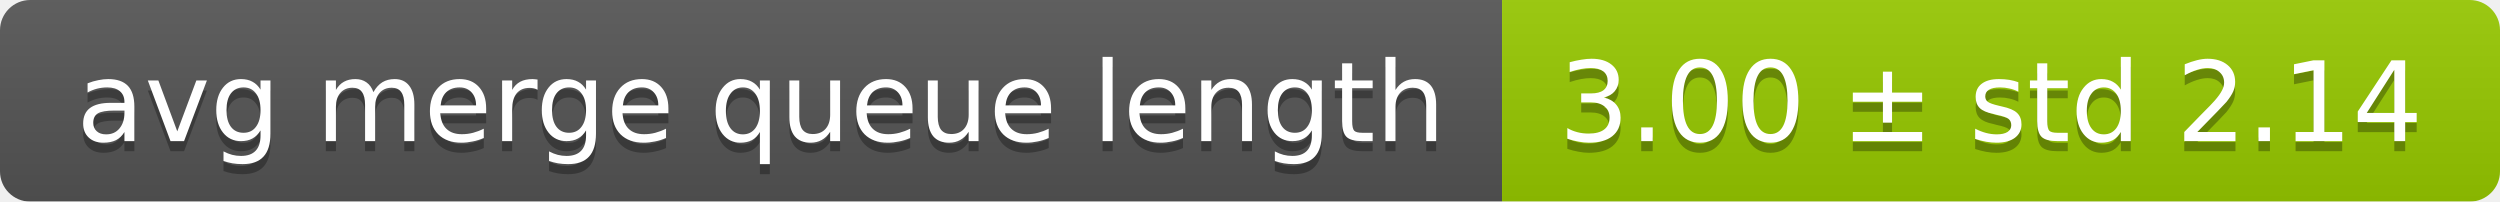
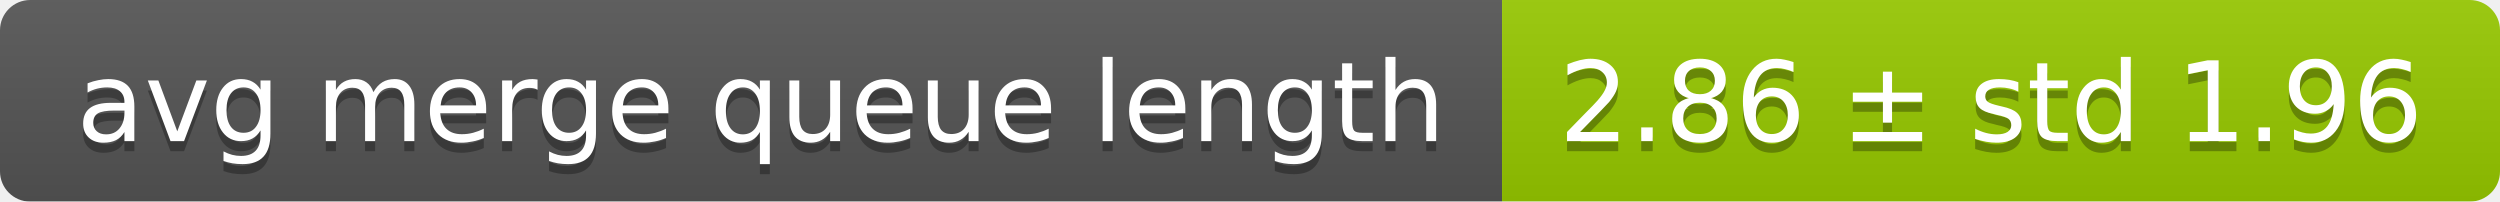
<svg xmlns="http://www.w3.org/2000/svg" width="248" height="20">
  <linearGradient id="smooth" x2="0" y2="100%">
    <stop offset="0" stop-color="#bbb" stop-opacity=".1" />
    <stop offset="1" stop-opacity=".1" />
  </linearGradient>
  <mask id="round">
    <rect width="248" height="20" rx="3" fill="#fff" />
  </mask>
  <g mask="url(#round)">
    <rect width="149" height="20" fill="#555" />
    <rect x="149" width="99" height="20" fill="#97ca00" />
    <rect width="248" height="20" fill="url(#smooth)" />
  </g>
  <g fill="#fff" text-anchor="middle" font-family="DejaVu Sans,Verdana,Geneva,sans-serif" font-size="11">
    <text x="75.5" y="15" fill="#010101" fill-opacity=".3">avg merge queue length</text>
    <text x="75.5" y="14">avg merge queue length</text>
-     <text x="197.5" y="15" fill="#010101" fill-opacity=".3">3.00 ± std 2.14</text>
-     <text x="197.5" y="14">3.00 ± std 2.14</text>
+     <text x="197.5" y="15" fill="#010101" fill-opacity=".3">2.86 ± std 1.96</text>
+     <text x="197.5" y="14">2.86 ± std 1.96</text>
  </g>
</svg>
